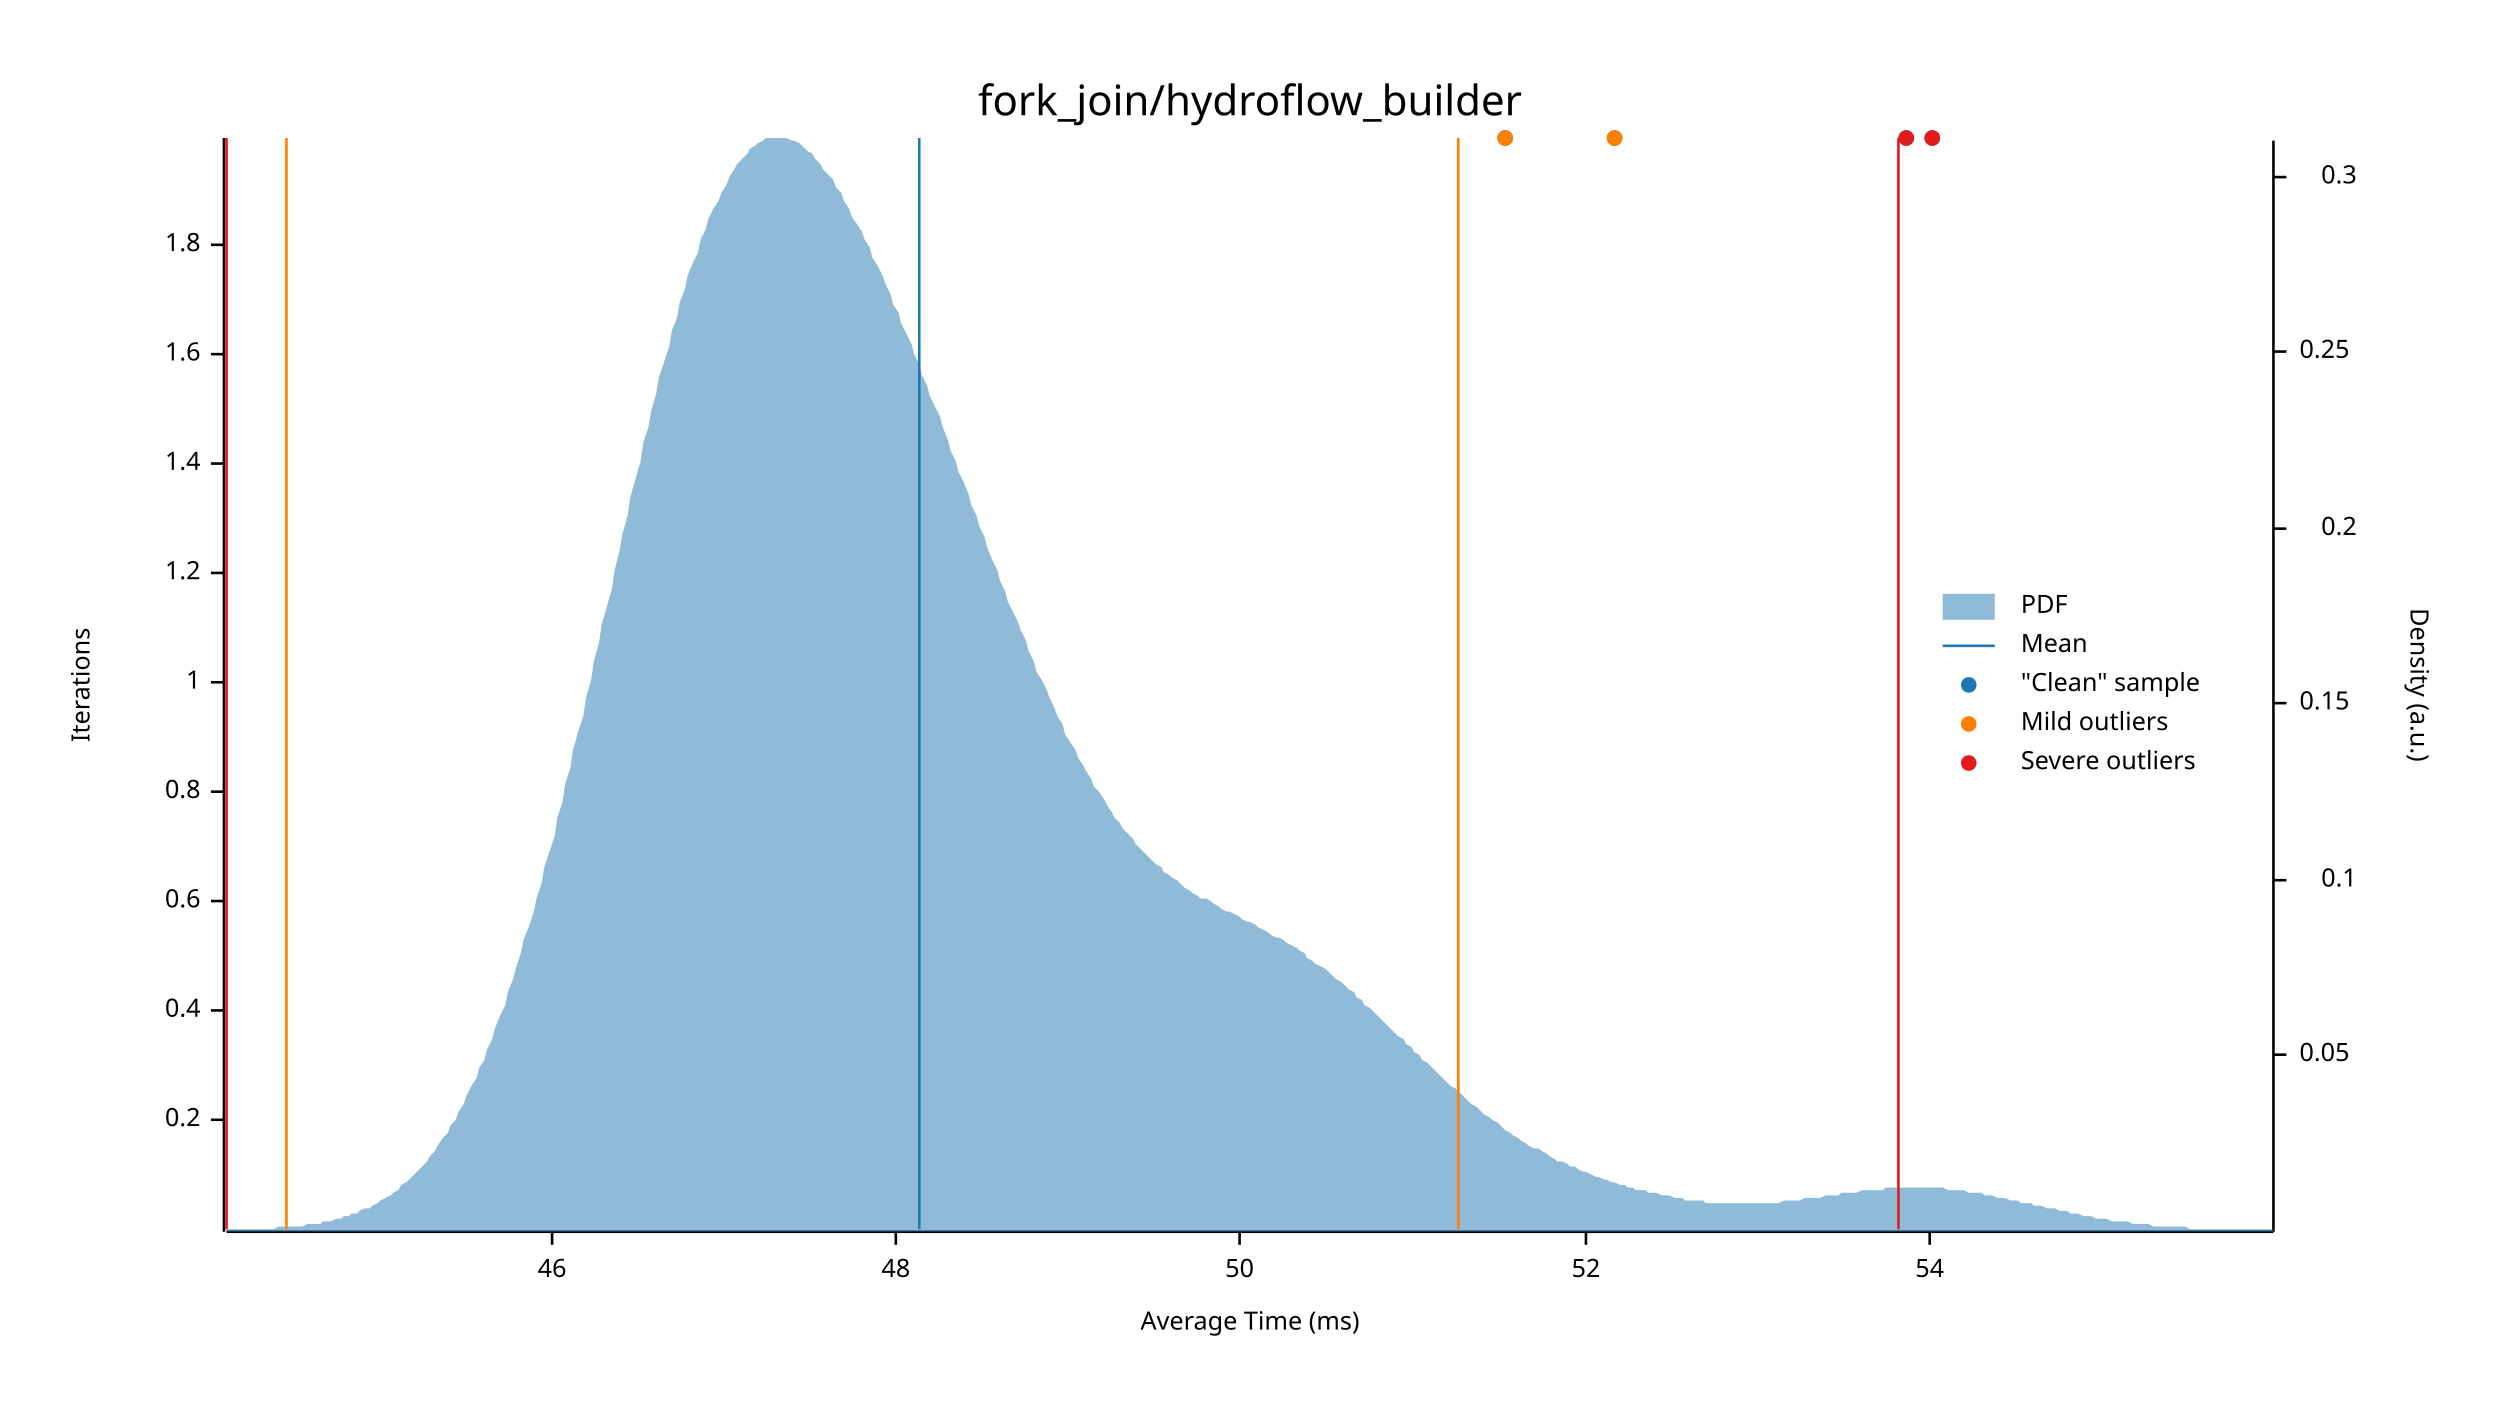
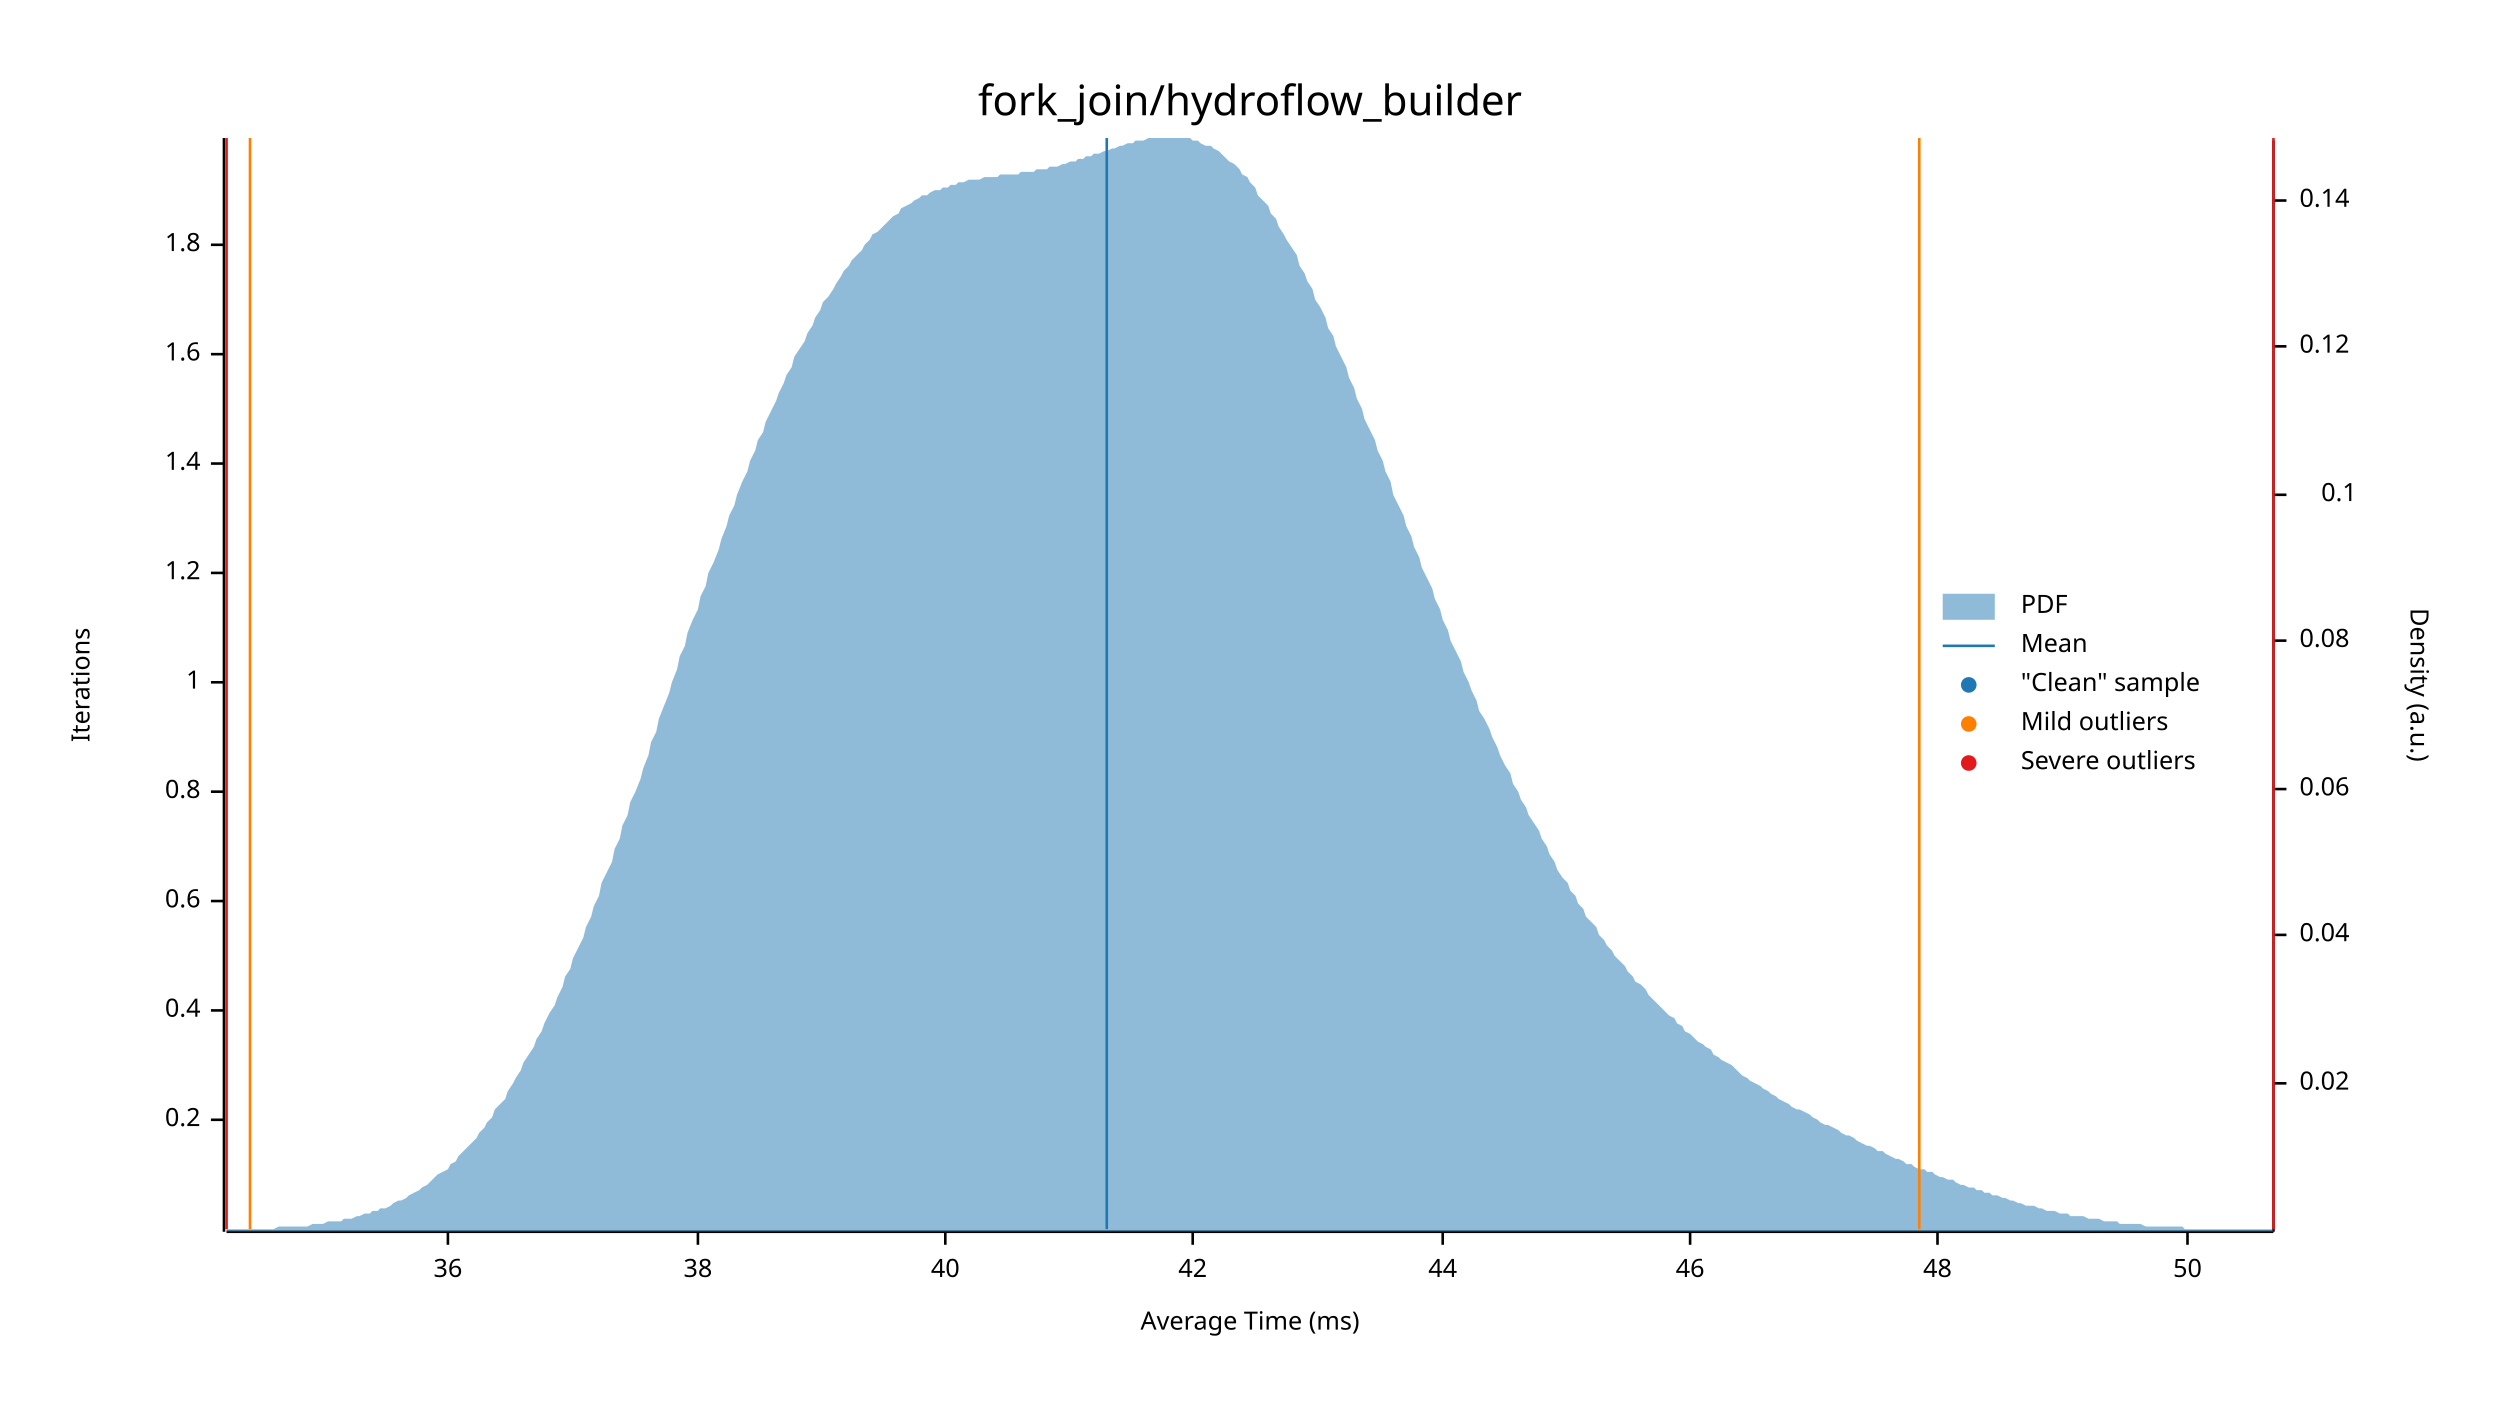
<svg xmlns="http://www.w3.org/2000/svg" width="960" height="540" viewBox="0 0 960 540">
  <text x="480" y="32" dy="0.76em" text-anchor="middle" font-family="sans-serif" font-size="16.129" opacity="1" fill="#000000">
fork_join/hydroflow_builder
</text>
  <text x="27" y="263" dy="0.76em" text-anchor="middle" font-family="sans-serif" font-size="9.677" opacity="1" fill="#000000" transform="rotate(270, 27, 263)">
Iterations
</text>
  <text x="480" y="513" dy="-0.5ex" text-anchor="middle" font-family="sans-serif" font-size="9.677" opacity="1" fill="#000000">
Average Time (ms)
</text>
  <polyline fill="none" opacity="1" stroke="#000000" stroke-width="1" points="86,53 86,473 " />
  <text x="77" y="430" dy="0.5ex" text-anchor="end" font-family="sans-serif" font-size="9.677" opacity="1" fill="#000000">
0.2
</text>
  <polyline fill="none" opacity="1" stroke="#000000" stroke-width="1" points="81,430 86,430 " />
  <text x="77" y="388" dy="0.5ex" text-anchor="end" font-family="sans-serif" font-size="9.677" opacity="1" fill="#000000">
0.4
</text>
  <polyline fill="none" opacity="1" stroke="#000000" stroke-width="1" points="81,388 86,388 " />
  <text x="77" y="346" dy="0.5ex" text-anchor="end" font-family="sans-serif" font-size="9.677" opacity="1" fill="#000000">
0.6
</text>
  <polyline fill="none" opacity="1" stroke="#000000" stroke-width="1" points="81,346 86,346 " />
  <text x="77" y="304" dy="0.5ex" text-anchor="end" font-family="sans-serif" font-size="9.677" opacity="1" fill="#000000">
0.8
</text>
  <polyline fill="none" opacity="1" stroke="#000000" stroke-width="1" points="81,304 86,304 " />
  <text x="77" y="262" dy="0.5ex" text-anchor="end" font-family="sans-serif" font-size="9.677" opacity="1" fill="#000000">
1
</text>
  <polyline fill="none" opacity="1" stroke="#000000" stroke-width="1" points="81,262 86,262 " />
  <text x="77" y="220" dy="0.5ex" text-anchor="end" font-family="sans-serif" font-size="9.677" opacity="1" fill="#000000">
1.2
</text>
  <polyline fill="none" opacity="1" stroke="#000000" stroke-width="1" points="81,220 86,220 " />
  <text x="77" y="178" dy="0.5ex" text-anchor="end" font-family="sans-serif" font-size="9.677" opacity="1" fill="#000000">
1.4
</text>
  <polyline fill="none" opacity="1" stroke="#000000" stroke-width="1" points="81,178 86,178 " />
  <text x="77" y="136" dy="0.5ex" text-anchor="end" font-family="sans-serif" font-size="9.677" opacity="1" fill="#000000">
1.6
</text>
  <polyline fill="none" opacity="1" stroke="#000000" stroke-width="1" points="81,136 86,136 " />
  <text x="77" y="94" dy="0.5ex" text-anchor="end" font-family="sans-serif" font-size="9.677" opacity="1" fill="#000000">
1.8
</text>
  <polyline fill="none" opacity="1" stroke="#000000" stroke-width="1" points="81,94 86,94 " />
  <polyline fill="none" opacity="1" stroke="#000000" stroke-width="1" points="87,473 873,473 " />
-   <text x="212" y="483" dy="0.76em" text-anchor="middle" font-family="sans-serif" font-size="9.677" opacity="1" fill="#000000">
+   <text x="172" y="483" dy="0.76em" text-anchor="middle" font-family="sans-serif" font-size="9.677" opacity="1" fill="#000000">
+ 36
+ </text>
+   <polyline fill="none" opacity="1" stroke="#000000" stroke-width="1" points="172,473 172,478 " />
+   <text x="268" y="483" dy="0.76em" text-anchor="middle" font-family="sans-serif" font-size="9.677" opacity="1" fill="#000000">
+ 38
+ </text>
+   <polyline fill="none" opacity="1" stroke="#000000" stroke-width="1" points="268,473 268,478 " />
+   <text x="363" y="483" dy="0.76em" text-anchor="middle" font-family="sans-serif" font-size="9.677" opacity="1" fill="#000000">
+ 40
+ </text>
+   <polyline fill="none" opacity="1" stroke="#000000" stroke-width="1" points="363,473 363,478 " />
+   <text x="458" y="483" dy="0.76em" text-anchor="middle" font-family="sans-serif" font-size="9.677" opacity="1" fill="#000000">
+ 42
+ </text>
+   <polyline fill="none" opacity="1" stroke="#000000" stroke-width="1" points="458,473 458,478 " />
+   <text x="554" y="483" dy="0.76em" text-anchor="middle" font-family="sans-serif" font-size="9.677" opacity="1" fill="#000000">
+ 44
+ </text>
+   <polyline fill="none" opacity="1" stroke="#000000" stroke-width="1" points="554,473 554,478 " />
+   <text x="649" y="483" dy="0.76em" text-anchor="middle" font-family="sans-serif" font-size="9.677" opacity="1" fill="#000000">
46
</text>
-   <polyline fill="none" opacity="1" stroke="#000000" stroke-width="1" points="212,473 212,478 " />
-   <text x="344" y="483" dy="0.76em" text-anchor="middle" font-family="sans-serif" font-size="9.677" opacity="1" fill="#000000">
+   <polyline fill="none" opacity="1" stroke="#000000" stroke-width="1" points="649,473 649,478 " />
+   <text x="744" y="483" dy="0.76em" text-anchor="middle" font-family="sans-serif" font-size="9.677" opacity="1" fill="#000000">
48
</text>
-   <polyline fill="none" opacity="1" stroke="#000000" stroke-width="1" points="344,473 344,478 " />
-   <text x="476" y="483" dy="0.76em" text-anchor="middle" font-family="sans-serif" font-size="9.677" opacity="1" fill="#000000">
+   <polyline fill="none" opacity="1" stroke="#000000" stroke-width="1" points="744,473 744,478 " />
+   <text x="840" y="483" dy="0.76em" text-anchor="middle" font-family="sans-serif" font-size="9.677" opacity="1" fill="#000000">
50
</text>
-   <polyline fill="none" opacity="1" stroke="#000000" stroke-width="1" points="476,473 476,478 " />
-   <text x="609" y="483" dy="0.76em" text-anchor="middle" font-family="sans-serif" font-size="9.677" opacity="1" fill="#000000">
- 52
- </text>
-   <polyline fill="none" opacity="1" stroke="#000000" stroke-width="1" points="609,473 609,478 " />
-   <text x="741" y="483" dy="0.76em" text-anchor="middle" font-family="sans-serif" font-size="9.677" opacity="1" fill="#000000">
- 54
- </text>
-   <polyline fill="none" opacity="1" stroke="#000000" stroke-width="1" points="741,473 741,478 " />
+   <polyline fill="none" opacity="1" stroke="#000000" stroke-width="1" points="840,473 840,478 " />
  <text x="933" y="263" dy="0.76em" text-anchor="middle" font-family="sans-serif" font-size="9.677" opacity="1" fill="#000000" transform="rotate(90, 933, 263)">
Density (a.u.)
</text>
  <polyline fill="none" opacity="1" stroke="#000000" stroke-width="1" points="873,54 873,473 " />
-   <text x="883" y="405" dy="0.5ex" text-anchor="start" font-family="sans-serif" font-size="9.677" opacity="1" fill="#000000">
- 0.05
+   <text x="883" y="416" dy="0.5ex" text-anchor="start" font-family="sans-serif" font-size="9.677" opacity="1" fill="#000000">
+ 0.02
</text>
-   <polyline fill="none" opacity="1" stroke="#000000" stroke-width="1" points="873,405 878,405 " />
-   <text x="905" y="338" dy="0.5ex" text-anchor="end" font-family="sans-serif" font-size="9.677" opacity="1" fill="#000000">
+   <polyline fill="none" opacity="1" stroke="#000000" stroke-width="1" points="873,416 878,416 " />
+   <text x="883" y="359" dy="0.5ex" text-anchor="start" font-family="sans-serif" font-size="9.677" opacity="1" fill="#000000">
+ 0.04
+ </text>
+   <polyline fill="none" opacity="1" stroke="#000000" stroke-width="1" points="873,359 878,359 " />
+   <text x="883" y="303" dy="0.5ex" text-anchor="start" font-family="sans-serif" font-size="9.677" opacity="1" fill="#000000">
+ 0.06
+ </text>
+   <polyline fill="none" opacity="1" stroke="#000000" stroke-width="1" points="873,303 878,303 " />
+   <text x="883" y="246" dy="0.5ex" text-anchor="start" font-family="sans-serif" font-size="9.677" opacity="1" fill="#000000">
+ 0.08
+ </text>
+   <polyline fill="none" opacity="1" stroke="#000000" stroke-width="1" points="873,246 878,246 " />
+   <text x="905" y="190" dy="0.5ex" text-anchor="end" font-family="sans-serif" font-size="9.677" opacity="1" fill="#000000">
0.1
</text>
-   <polyline fill="none" opacity="1" stroke="#000000" stroke-width="1" points="873,338 878,338 " />
-   <text x="883" y="270" dy="0.5ex" text-anchor="start" font-family="sans-serif" font-size="9.677" opacity="1" fill="#000000">
- 0.15
+   <polyline fill="none" opacity="1" stroke="#000000" stroke-width="1" points="873,190 878,190 " />
+   <text x="883" y="133" dy="0.5ex" text-anchor="start" font-family="sans-serif" font-size="9.677" opacity="1" fill="#000000">
+ 0.12
</text>
-   <polyline fill="none" opacity="1" stroke="#000000" stroke-width="1" points="873,270 878,270 " />
-   <text x="905" y="203" dy="0.5ex" text-anchor="end" font-family="sans-serif" font-size="9.677" opacity="1" fill="#000000">
- 0.2
+   <polyline fill="none" opacity="1" stroke="#000000" stroke-width="1" points="873,133 878,133 " />
+   <text x="883" y="77" dy="0.5ex" text-anchor="start" font-family="sans-serif" font-size="9.677" opacity="1" fill="#000000">
+ 0.14
</text>
-   <polyline fill="none" opacity="1" stroke="#000000" stroke-width="1" points="873,203 878,203 " />
-   <text x="883" y="135" dy="0.5ex" text-anchor="start" font-family="sans-serif" font-size="9.677" opacity="1" fill="#000000">
- 0.25
- </text>
-   <polyline fill="none" opacity="1" stroke="#000000" stroke-width="1" points="873,135 878,135 " />
-   <text x="905" y="68" dy="0.5ex" text-anchor="end" font-family="sans-serif" font-size="9.677" opacity="1" fill="#000000">
- 0.3
- </text>
-   <polyline fill="none" opacity="1" stroke="#000000" stroke-width="1" points="873,68 878,68 " />
-   <polygon opacity="0.5" fill="#1F78B4" points="87,472 88,472 90,472 91,472 93,472 94,472 96,472 98,472 99,472 101,472 102,472 104,472 105,472 107,471 109,471 110,471 112,471 113,471 115,471 116,471 118,470 120,470 121,470 123,470 124,469 126,469 127,469 129,468 131,468 132,467 134,467 135,466 137,466 138,465 140,464 142,464 143,463 145,462 146,461 148,460 150,459 151,458 153,457 154,455 156,454 157,453 159,451 161,449 162,448 164,446 165,444 167,442 168,440 170,437 172,435 173,432 175,430 176,427 178,424 179,421 181,417 183,414 184,410 186,407 187,403 189,399 190,395 192,390 194,386 195,381 197,376 198,372 200,366 201,361 203,356 205,350 206,345 208,339 209,333 211,327 213,321 214,314 216,308 217,301 219,295 220,288 222,281 224,275 225,268 227,261 228,254 230,247 231,240 233,233 235,226 236,219 238,211 239,205 241,198 242,191 244,184 246,177 247,170 249,164 250,158 252,151 253,145 255,139 257,133 258,127 260,122 261,116 263,111 264,106 266,101 268,97 269,92 271,88 272,84 274,80 276,77 277,74 279,71 280,68 282,65 283,63 285,61 287,59 288,57 290,56 291,55 293,54 294,53 296,53 298,53 299,53 301,53 302,53 304,54 305,54 307,55 309,57 310,58 312,59 313,61 315,63 316,65 318,67 320,69 321,72 323,74 324,77 326,80 327,83 329,86 331,89 332,92 334,95 335,99 337,102 339,106 340,109 342,113 343,117 345,120 346,124 348,128 350,132 351,136 353,140 354,144 356,148 357,152 359,156 361,160 362,164 364,169 365,173 367,177 368,181 370,185 372,190 373,194 375,198 376,202 378,206 379,210 381,215 383,219 384,223 386,227 387,231 389,235 391,239 392,242 394,246 395,250 397,254 398,258 400,261 402,265 403,268 405,272 406,275 408,278 409,282 411,285 413,288 414,291 416,294 417,296 419,299 420,302 422,304 424,307 425,309 427,312 428,314 430,316 431,318 433,320 435,322 436,324 438,326 439,327 441,329 442,330 444,332 446,333 447,335 449,336 450,337 452,338 454,340 455,341 457,342 458,343 460,344 461,345 463,345 465,346 466,347 468,348 469,349 471,350 472,350 474,351 476,352 477,353 479,354 480,354 482,355 483,356 485,357 487,358 488,359 490,360 491,360 493,361 494,362 496,363 498,364 499,365 501,366 502,368 504,369 505,370 507,371 509,372 510,373 512,375 513,376 515,377 517,379 518,380 520,381 521,383 523,384 524,386 526,387 528,389 529,390 531,392 532,393 534,395 535,396 537,398 539,399 540,401 542,402 543,404 545,405 546,407 548,408 550,410 551,411 553,413 554,414 556,416 557,417 559,418 561,420 562,421 564,423 565,424 567,425 568,426 570,428 572,429 573,430 575,431 576,432 578,434 580,435 581,436 583,437 584,438 586,439 587,440 589,441 591,441 592,442 594,443 595,444 597,445 598,446 600,446 602,447 603,448 605,448 606,449 608,450 609,450 611,451 613,452 614,452 616,453 617,453 619,454 620,454 622,455 624,455 625,456 627,456 628,457 630,457 632,457 633,458 635,458 636,458 638,459 639,459 641,459 643,460 644,460 646,460 647,461 649,461 650,461 652,461 654,461 655,462 657,462 658,462 660,462 661,462 663,462 665,462 666,462 668,462 669,462 671,462 672,462 674,462 676,462 677,462 679,462 680,462 682,462 683,462 685,461 687,461 688,461 690,461 691,461 693,460 695,460 696,460 698,460 699,460 701,459 702,459 704,459 706,459 707,458 709,458 710,458 712,458 713,458 715,457 717,457 718,457 720,457 721,457 723,457 724,456 726,456 728,456 729,456 731,456 732,456 734,456 735,456 737,456 739,456 740,456 742,456 743,456 745,456 746,456 748,457 750,457 751,457 753,457 754,457 756,458 758,458 759,458 761,458 762,459 764,459 765,459 767,460 769,460 770,460 772,461 773,461 775,461 776,462 778,462 780,462 781,463 783,463 784,463 786,464 787,464 789,464 791,465 792,465 794,465 795,466 797,466 798,466 800,467 802,467 803,467 805,468 806,468 808,468 809,468 811,469 813,469 814,469 816,469 817,469 819,470 821,470 822,470 824,470 825,470 827,471 828,471 830,471 832,471 833,471 835,471 836,471 838,471 839,471 841,472 843,472 844,472 846,472 847,472 849,472 850,472 852,472 854,472 855,472 857,472 858,472 860,472 861,472 863,472 865,472 866,472 868,472 869,472 871,472 873,472 873,473 87,473 " />
-   <polyline fill="none" opacity="1" stroke="#1F78B4" stroke-width="1" points="353,472 353,53 " />
-   <polyline fill="none" opacity="1" stroke="#FF7F00" stroke-width="1" points="110,472 110,53 " />
-   <polyline fill="none" opacity="1" stroke="#FF7F00" stroke-width="1" points="560,472 560,53 " />
+   <polyline fill="none" opacity="1" stroke="#000000" stroke-width="1" points="873,77 878,77 " />
+   <polygon opacity="0.5" fill="#1F78B4" points="87,472 88,472 90,472 91,472 93,472 94,472 96,472 98,472 99,472 101,472 102,472 104,472 105,472 107,471 109,471 110,471 112,471 113,471 115,471 116,471 118,471 120,470 121,470 123,470 124,470 126,469 127,469 129,469 131,469 132,468 134,468 135,468 137,467 138,467 140,466 142,466 143,465 145,465 146,464 148,464 150,463 151,462 153,461 154,461 156,460 157,459 159,458 161,457 162,456 164,455 165,454 167,452 168,451 170,450 172,449 173,447 175,446 176,444 178,442 179,441 181,439 183,437 184,435 186,433 187,431 189,429 190,426 192,424 194,422 195,419 197,416 198,414 200,411 201,408 203,405 205,402 206,399 208,396 209,393 211,389 213,386 214,383 216,379 217,375 219,372 220,368 222,364 224,360 225,356 227,352 228,348 230,344 231,339 233,335 235,331 236,326 238,322 239,317 241,313 242,308 244,304 246,299 247,295 249,290 250,285 252,281 253,276 255,271 257,266 258,262 260,257 261,252 263,248 264,243 266,238 268,234 269,229 271,225 272,220 274,216 276,211 277,207 279,202 280,198 282,194 283,190 285,185 287,181 288,177 290,173 291,169 293,166 294,162 296,158 298,154 299,151 301,147 302,144 304,141 305,137 307,134 309,131 310,128 312,125 313,122 315,119 316,116 318,114 320,111 321,109 323,106 324,104 326,102 327,100 329,98 331,96 332,94 334,92 335,90 337,89 339,87 340,86 342,84 343,83 345,82 346,80 348,79 350,78 351,77 353,76 354,75 356,75 357,74 359,73 361,73 362,72 364,72 365,71 367,71 368,70 370,70 372,69 373,69 375,69 376,69 378,68 379,68 381,68 383,68 384,67 386,67 387,67 389,67 391,67 392,66 394,66 395,66 397,66 398,65 400,65 402,65 403,64 405,64 406,64 408,63 409,63 411,62 413,62 414,61 416,61 417,60 419,60 420,59 422,59 424,58 425,58 427,57 428,57 430,56 431,56 433,55 435,55 436,54 438,54 439,54 441,53 442,53 444,53 446,53 447,53 449,53 450,53 452,53 454,53 455,53 457,53 458,54 460,54 461,55 463,56 465,56 466,57 468,58 469,59 471,61 472,62 474,63 476,65 477,67 479,68 480,70 482,72 483,75 485,77 487,79 488,82 490,84 491,87 493,90 494,92 496,95 498,98 499,102 501,105 502,108 504,111 505,115 507,118 509,122 510,126 512,129 513,133 515,137 517,141 518,145 520,149 521,153 523,157 524,161 526,165 528,169 529,173 531,177 532,181 534,185 535,190 537,194 539,198 540,202 542,206 543,210 545,214 546,218 548,222 550,226 551,230 553,234 554,238 556,242 557,246 559,250 561,254 562,258 564,262 565,265 567,269 568,273 570,276 572,280 573,283 575,287 576,290 578,294 580,297 581,301 583,304 584,307 586,310 587,313 589,316 591,319 592,322 594,325 595,328 597,331 598,334 600,337 602,339 603,342 605,344 606,347 608,349 609,352 611,354 613,356 614,359 616,361 617,363 619,365 620,367 622,369 624,371 625,373 627,375 628,377 630,378 632,380 633,382 635,384 636,385 638,387 639,388 641,390 643,391 644,393 646,394 647,396 649,397 650,398 652,400 654,401 655,402 657,403 658,405 660,406 661,407 663,408 665,409 666,410 668,412 669,413 671,414 672,415 674,416 676,417 677,418 679,419 680,420 682,421 683,422 685,423 687,424 688,425 690,426 691,426 693,427 695,428 696,429 698,430 699,431 701,432 702,432 704,433 706,434 707,435 709,436 710,436 712,437 713,438 715,439 717,440 718,440 720,441 721,442 723,442 724,443 726,444 728,445 729,445 731,446 732,447 734,447 735,448 737,449 739,449 740,450 742,450 743,451 745,452 746,452 748,453 750,453 751,454 753,455 754,455 756,456 758,456 759,457 761,457 762,458 764,458 765,459 767,459 769,460 770,460 772,461 773,461 775,462 776,462 778,463 780,463 781,463 783,464 784,464 786,465 787,465 789,465 791,466 792,466 794,466 795,467 797,467 798,467 800,467 802,468 803,468 805,468 806,468 808,469 809,469 811,469 813,469 814,470 816,470 817,470 819,470 821,470 822,470 824,471 825,471 827,471 828,471 830,471 832,471 833,471 835,471 836,471 838,471 839,472 841,472 843,472 844,472 846,472 847,472 849,472 850,472 852,472 854,472 855,472 857,472 858,472 860,472 861,472 863,472 865,472 866,472 868,472 869,472 871,472 873,472 873,473 87,473 " />
+   <polyline fill="none" opacity="1" stroke="#1F78B4" stroke-width="1" points="425,472 425,53 " />
+   <polyline fill="none" opacity="1" stroke="#FF7F00" stroke-width="1" points="96,472 96,53 " />
+   <polyline fill="none" opacity="1" stroke="#FF7F00" stroke-width="1" points="737,472 737,53 " />
  <polyline fill="none" opacity="1" stroke="#E31A1C" stroke-width="1" points="87,472 87,53 " />
-   <polyline fill="none" opacity="1" stroke="#E31A1C" stroke-width="1" points="729,472 729,53 " />
-   <circle cx="578" cy="53" r="3" opacity="1" fill="#1F78B4" stroke="none" stroke-width="1" />
-   <circle cx="732" cy="53" r="3" opacity="1" fill="#1F78B4" stroke="none" stroke-width="1" />
-   <circle cx="620" cy="53" r="3" opacity="1" fill="#1F78B4" stroke="none" stroke-width="1" />
-   <circle cx="742" cy="53" r="3" opacity="1" fill="#1F78B4" stroke="none" stroke-width="1" />
-   <circle cx="578" cy="53" r="3" opacity="1" fill="#FF7F00" stroke="none" stroke-width="1" />
-   <circle cx="620" cy="53" r="3" opacity="1" fill="#FF7F00" stroke="none" stroke-width="1" />
-   <circle cx="732" cy="53" r="3" opacity="1" fill="#E31A1C" stroke="none" stroke-width="1" />
-   <circle cx="742" cy="53" r="3" opacity="1" fill="#E31A1C" stroke="none" stroke-width="1" />
+   <polyline fill="none" opacity="1" stroke="#E31A1C" stroke-width="1" points="873,472 873,53 " />
  <text x="776" y="228" dy="0.76em" text-anchor="start" font-family="sans-serif" font-size="9.677" opacity="1" fill="#000000">
PDF
</text>
  <text x="776" y="243" dy="0.76em" text-anchor="start" font-family="sans-serif" font-size="9.677" opacity="1" fill="#000000">
Mean
</text>
  <text x="776" y="258" dy="0.76em" text-anchor="start" font-family="sans-serif" font-size="9.677" opacity="1" fill="#000000">
"Clean" sample
</text>
  <text x="776" y="273" dy="0.76em" text-anchor="start" font-family="sans-serif" font-size="9.677" opacity="1" fill="#000000">
Mild outliers
</text>
  <text x="776" y="288" dy="0.76em" text-anchor="start" font-family="sans-serif" font-size="9.677" opacity="1" fill="#000000">
Severe outliers
</text>
  <rect x="746" y="228" width="20" height="10" opacity="0.5" fill="#1F78B4" stroke="none" />
  <polyline fill="none" opacity="1" stroke="#1F78B4" stroke-width="1" points="746,248 766,248 " />
  <circle cx="756" cy="263" r="3" opacity="1" fill="#1F78B4" stroke="none" stroke-width="1" />
  <circle cx="756" cy="278" r="3" opacity="1" fill="#FF7F00" stroke="none" stroke-width="1" />
  <circle cx="756" cy="293" r="3" opacity="1" fill="#E31A1C" stroke="none" stroke-width="1" />
</svg>
